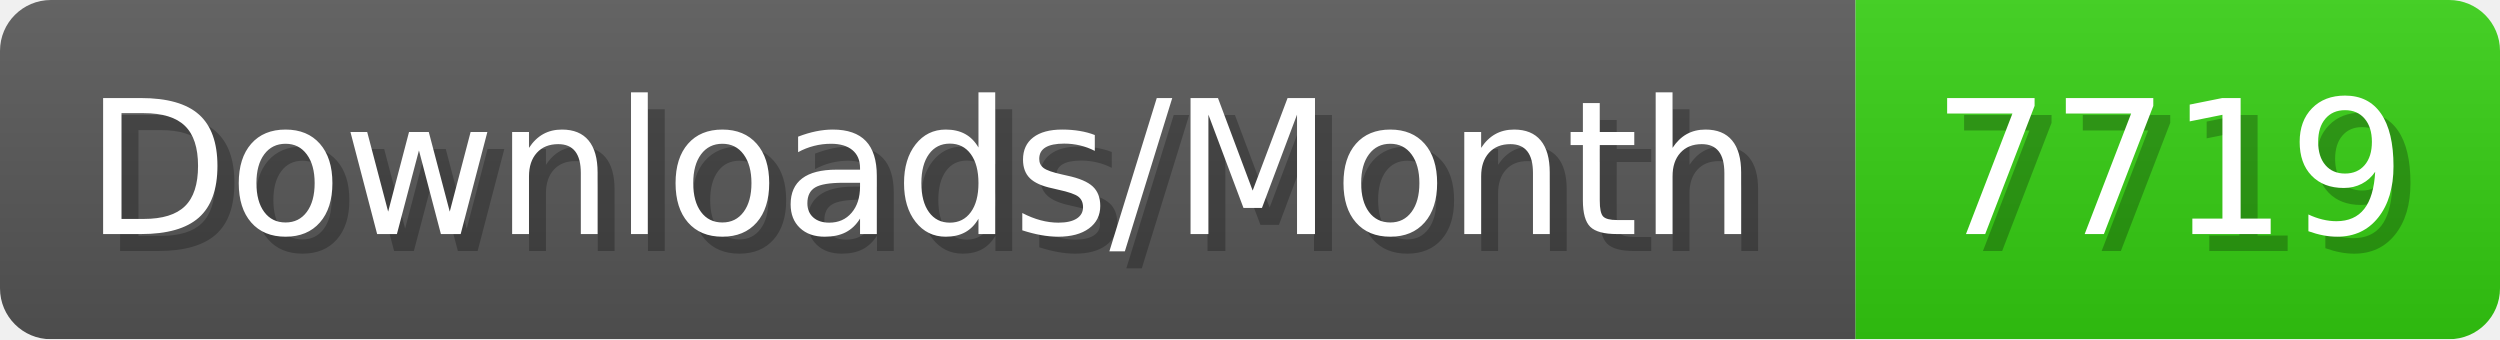
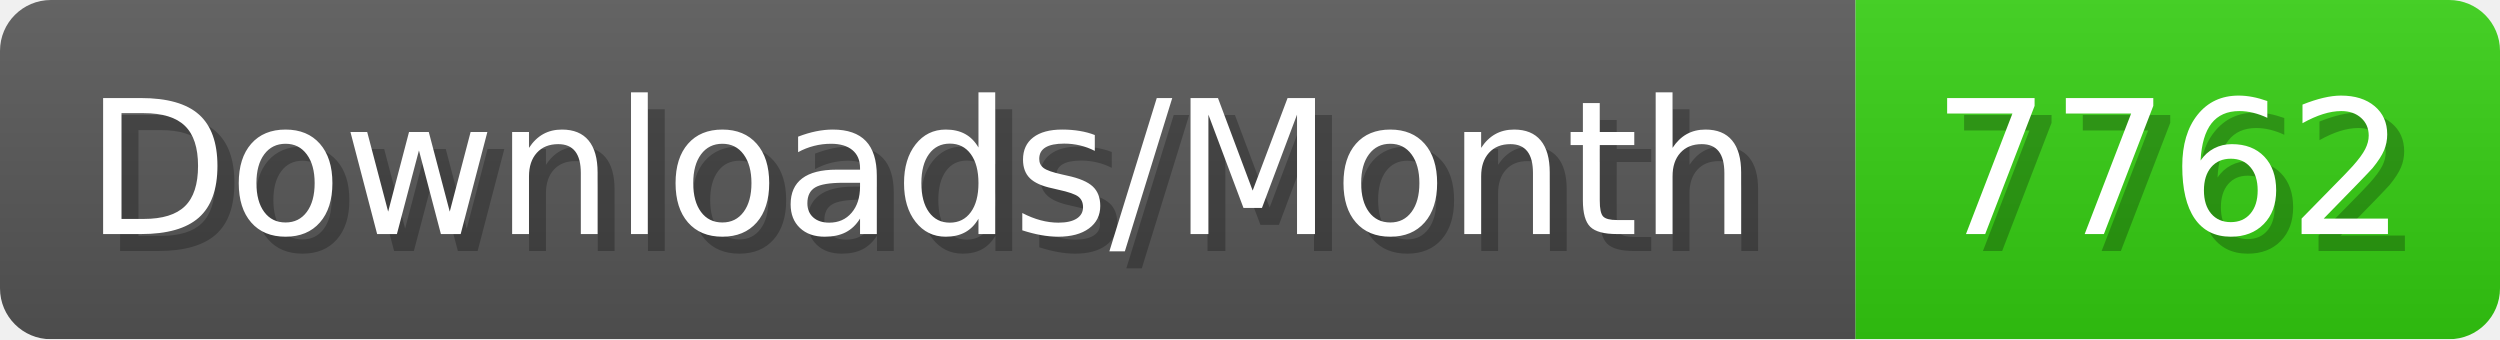
- <svg xmlns="http://www.w3.org/2000/svg" width="147.4" height="20" viewBox="0 0 1474 200" role="img" aria-label="Downloads/Month: 7719">
+ <svg xmlns="http://www.w3.org/2000/svg" width="147.4" height="20" viewBox="0 0 1474 200" role="img" aria-label="Downloads/Month: 7762">
  <linearGradient id="YlXUI" x2="0" y2="100%">
    <stop offset="0" stop-opacity=".1" stop-color="#EEE" />
    <stop offset="1" stop-opacity=".1" />
  </linearGradient>
  <mask id="JHhop">
    <rect width="1474" height="200" rx="30" fill="#FFF" />
  </mask>
  <g mask="url(#JHhop)">
    <rect width="1094" height="200" fill="#555" />
    <rect width="380" height="200" fill="#3C1" x="1094" />
    <rect width="1474" height="200" fill="url(#YlXUI)" />
  </g>
  <g aria-hidden="true" fill="#fff" text-anchor="start" font-family="Verdana,DejaVu Sans,sans-serif" font-size="110">
    <text x="60" y="148" textLength="994" fill="#000" opacity="0.25">Downloads/Month</text>
    <text x="50" y="138" textLength="994">Downloads/Month</text>
-     <text x="1149" y="148" textLength="280" fill="#000" opacity="0.25">7719</text>
-     <text x="1139" y="138" textLength="280">7719</text>
+     <text x="1149" y="148" textLength="280" fill="#000" opacity="0.25">7762</text>
+     <text x="1139" y="138" textLength="280">7762</text>
  </g>
</svg>
